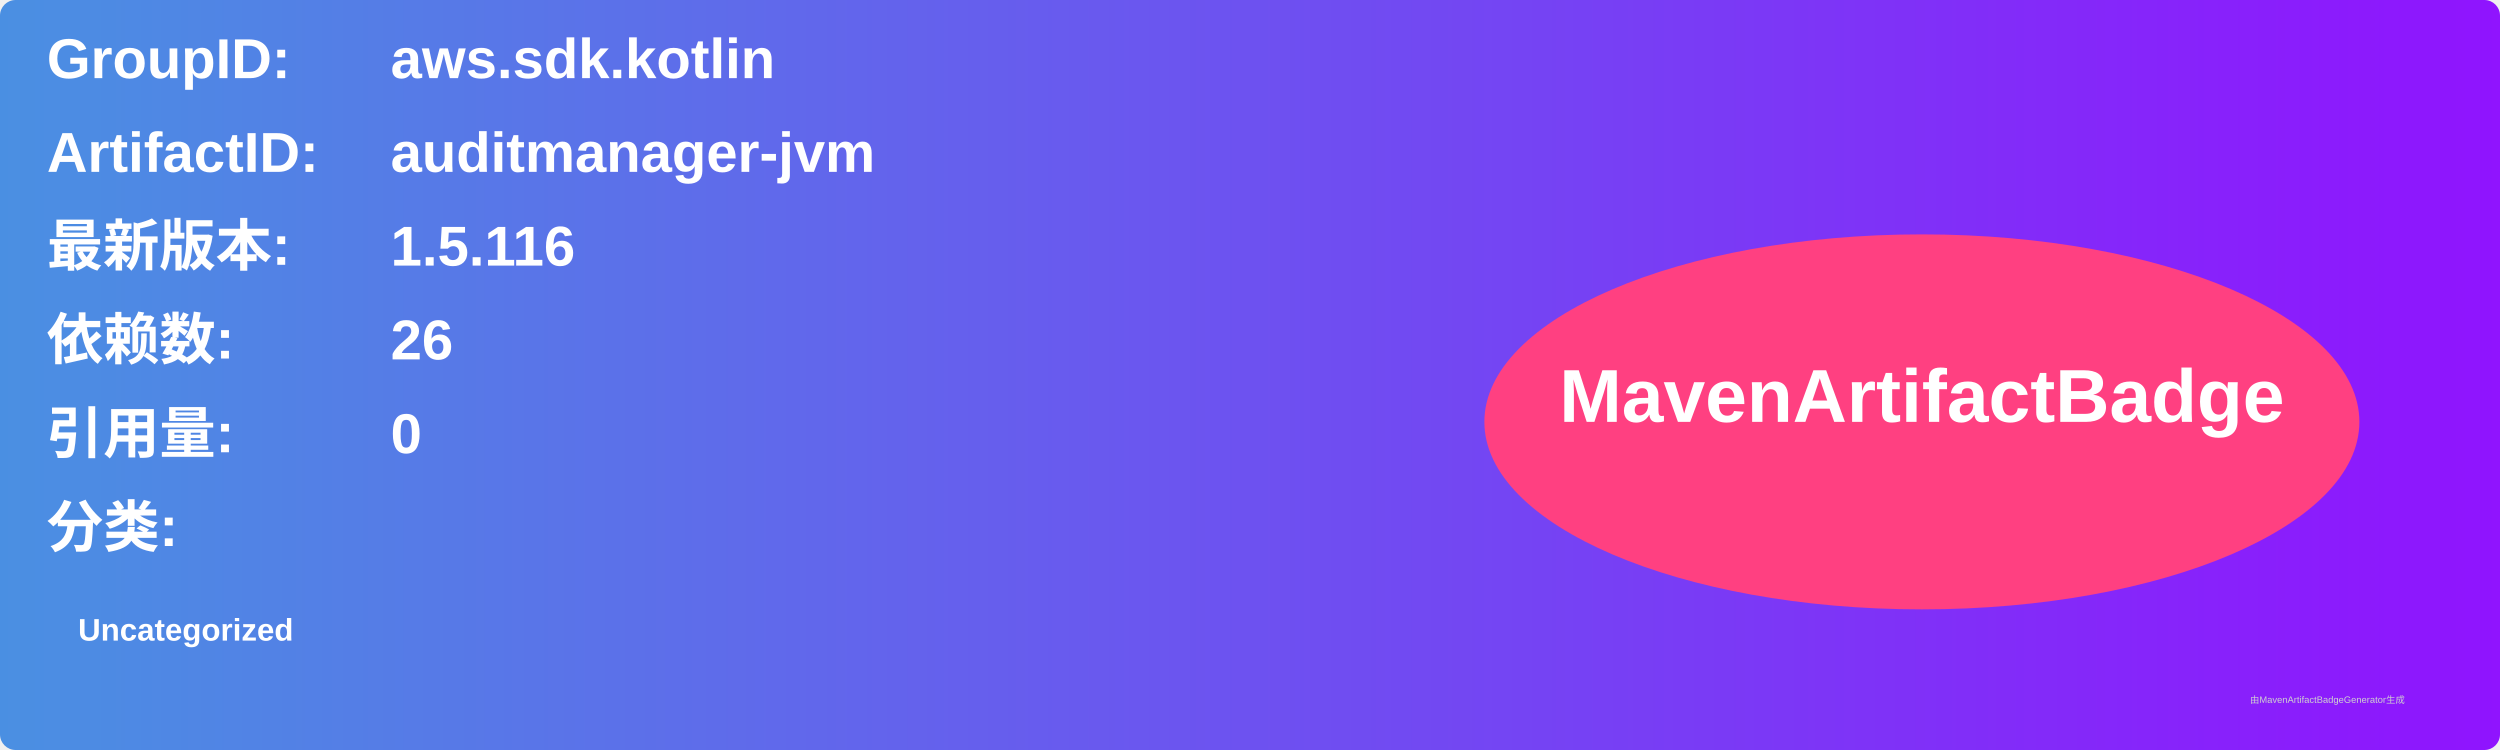
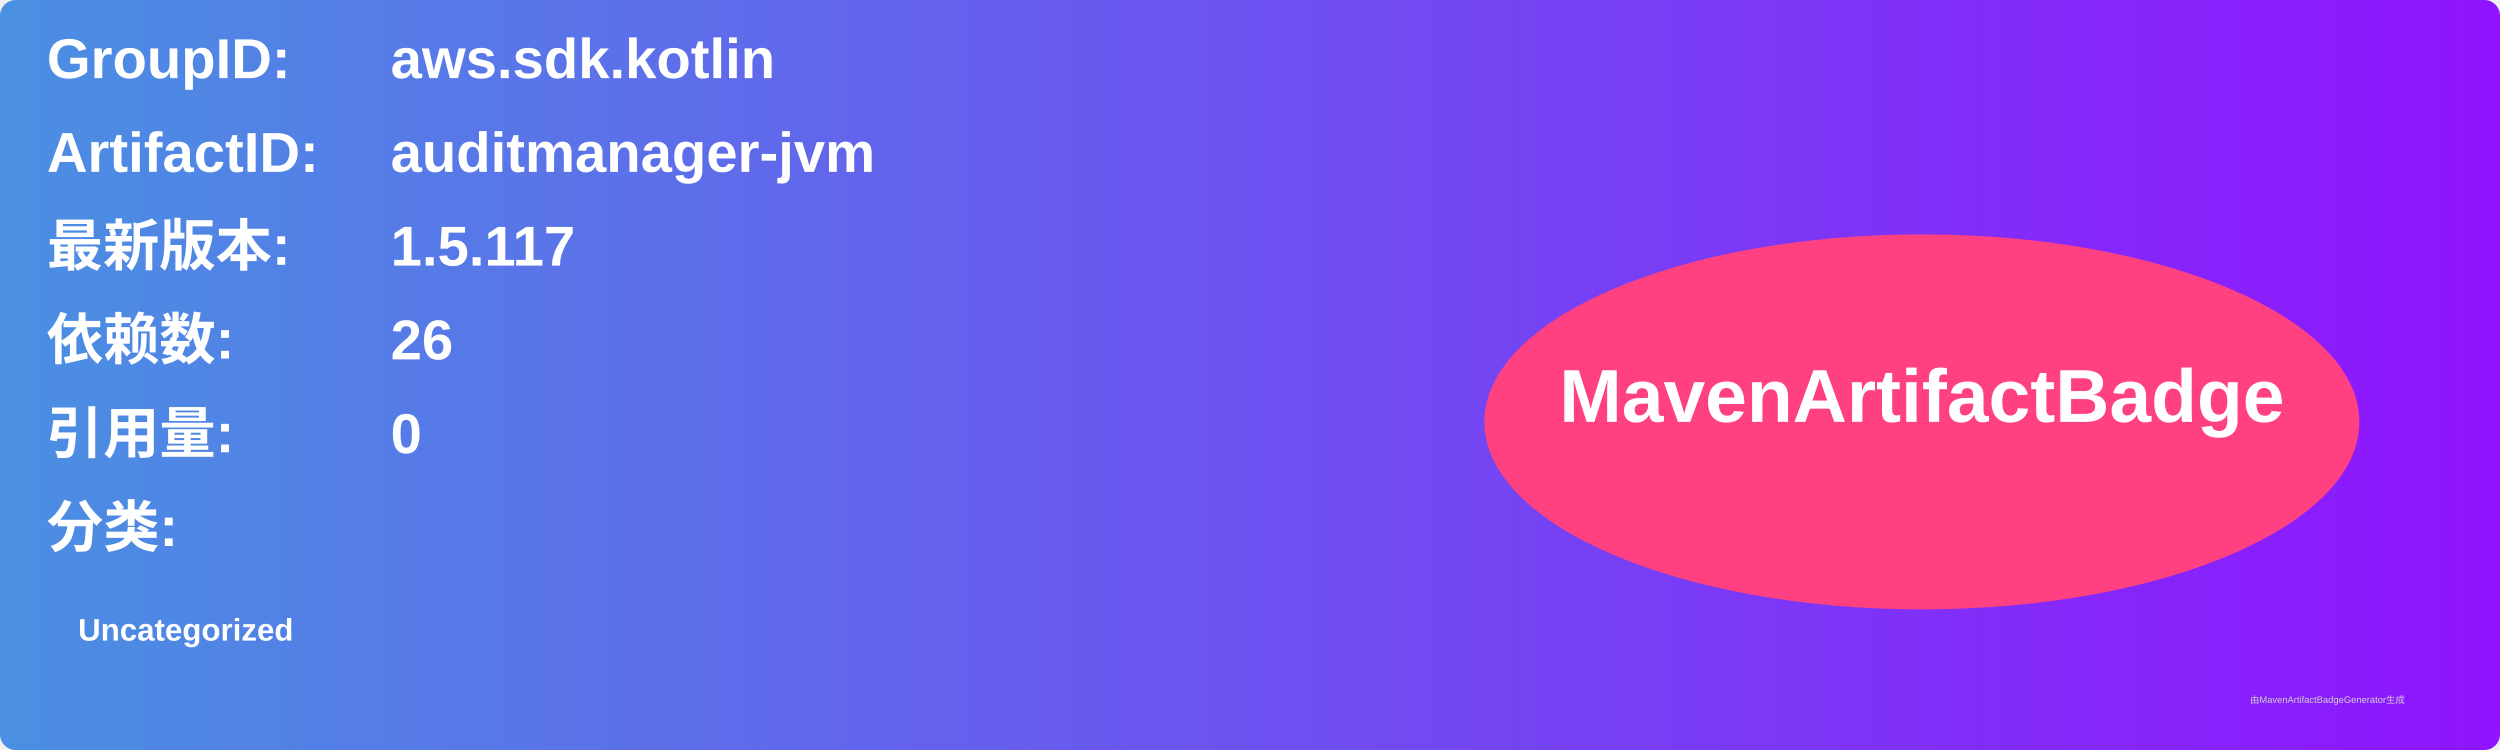
<svg xmlns="http://www.w3.org/2000/svg" width="800" height="240" viewBox="0 0 800 240">
  <linearGradient id="grad" x1="0%" y1="0%" x2="100%" y2="0%">
    <stop offset="0%" stop-color="#4a90e2" />
    <stop offset="100%" stop-color="#9013fe" />
  </linearGradient>
  <rect width="100%" height="100%" rx="5" ry="5" fill="url(#grad)" />
  <g transform="translate(15, 15)">
    <text x="0" y="10" font-family="Arial" font-size="18" fill="white" font-weight="bold" width="260">GroupID:</text>
    <text x="110" y="10" font-family="Arial" font-size="18" fill="white" font-weight="bold" width="460">aws.sdk.kotlin</text>
    <text x="0" y="40" font-family="Arial" font-size="18" fill="white" font-weight="bold" width="260">ArtifactID:</text>
    <text x="110" y="40" font-family="Arial" font-size="18" fill="white" font-weight="bold" width="460">auditmanager-jvm</text>
    <text x="0" y="70" font-family="Arial" font-size="18" fill="white" font-weight="bold">最新版本:</text>
    <text x="110" y="70" font-family="Arial" font-size="18" fill="white" font-weight="bold">
-       <tspan font-weight="bold">1.5.116</tspan>
+       <tspan font-weight="bold">1.5.117</tspan>
    </text>
    <text x="0" y="100" font-family="Arial" font-size="18" fill="white" font-weight="bold">依赖数: </text>
    <text x="110" y="100" font-family="Arial" font-size="18" fill="white">
      <tspan font-weight="bold">26</tspan>
    </text>
    <text x="0" y="130" font-family="Arial" font-size="18" fill="white" font-weight="bold">引用量: </text>
    <text x="110" y="130" font-family="Arial" font-size="18" fill="white">
      <tspan font-weight="bold">0</tspan>
    </text>
    <text x="0" y="160" font-family="Arial" font-size="18" fill="white" font-weight="bold">分类:</text>
    <text x="10" y="190" font-family="Arial" font-size="10" fill="white">
      <tspan font-weight="bold">Uncategorized</tspan>
    </text>
    <ellipse cx="600" cy="120" rx="140" ry="60" fill="#ff4081" />
    <text x="600" y="120" text-anchor="middle" font-family="Arial" font-size="24" fill="white" font-weight="bold">MavenArtifactBadge</text>
  </g>
  <text x="720" y="225" font-family="Arial" font-size="3" fill="#d0d0d0">由MavenArtifactBadgeGenerator生成</text>
</svg>
